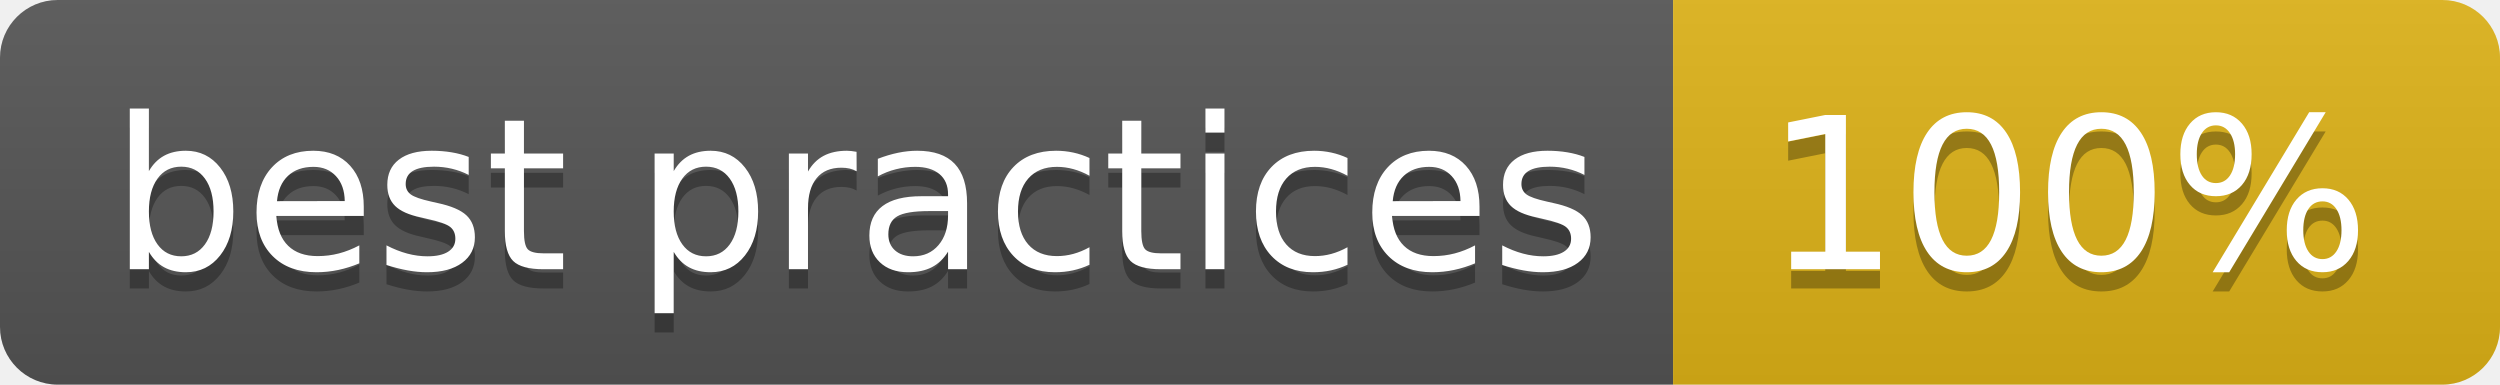
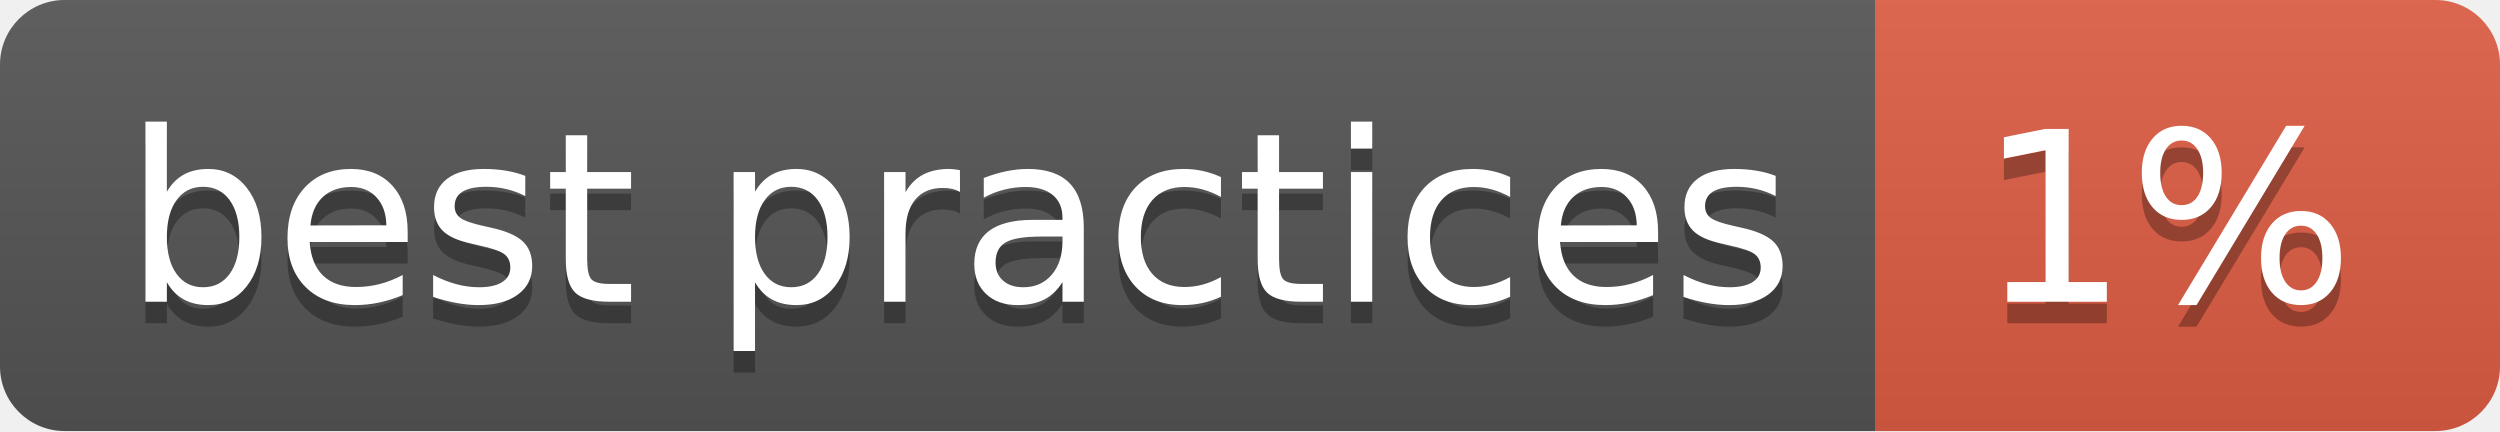
- <svg xmlns="http://www.w3.org/2000/svg" width="130" height="20" role="img" aria-label="best practices: 100%">
+ <svg xmlns="http://www.w3.org/2000/svg" width="116" height="20" role="img" aria-label="best practices: 1%">
  <linearGradient id="s" x2="0" y2="100%">
    <stop offset="0" stop-color="#bbb" stop-opacity=".1" />
    <stop offset="1" stop-opacity=".1" />
  </linearGradient>
  <clipPath id="r">
-     <rect width="130" height="20" rx="3" fill="#fff" />
+     <rect width="116" height="20" rx="3" fill="#fff" />
  </clipPath>
  <g clip-path="url(#r)">
    <rect width="87" height="20" fill="#555" />
-     <rect x="87" width="43" height="20" fill="#dfb317" />
-     <rect width="130" height="20" fill="url(#s)" />
+     <rect x="87" width="29" height="20" fill="#e05d44" />
+     <rect width="116" height="20" fill="url(#s)" />
  </g>
  <g fill="#fff" text-anchor="middle" font-family="Verdana,Geneva,DejaVu Sans,sans-serif" text-rendering="geometricPrecision" font-size="110">
    <text aria-hidden="true" x="445" y="150" fill="#010101" fill-opacity=".3" transform="scale(.1)" textLength="770">best practices</text>
    <text x="445" y="140" transform="scale(.1)" fill="#fff" textLength="770">best practices</text>
-     <text aria-hidden="true" x="1075" y="150" fill="#010101" fill-opacity=".3" transform="scale(.1)" textLength="330">100%</text>
-     <text x="1075" y="140" transform="scale(.1)" fill="#fff" textLength="330">100%</text>
+     <text aria-hidden="true" x="1005" y="150" fill="#010101" fill-opacity=".3" transform="scale(.1)" textLength="190">1%</text>
+     <text x="1005" y="140" transform="scale(.1)" fill="#fff" textLength="190">1%</text>
  </g>
</svg>
